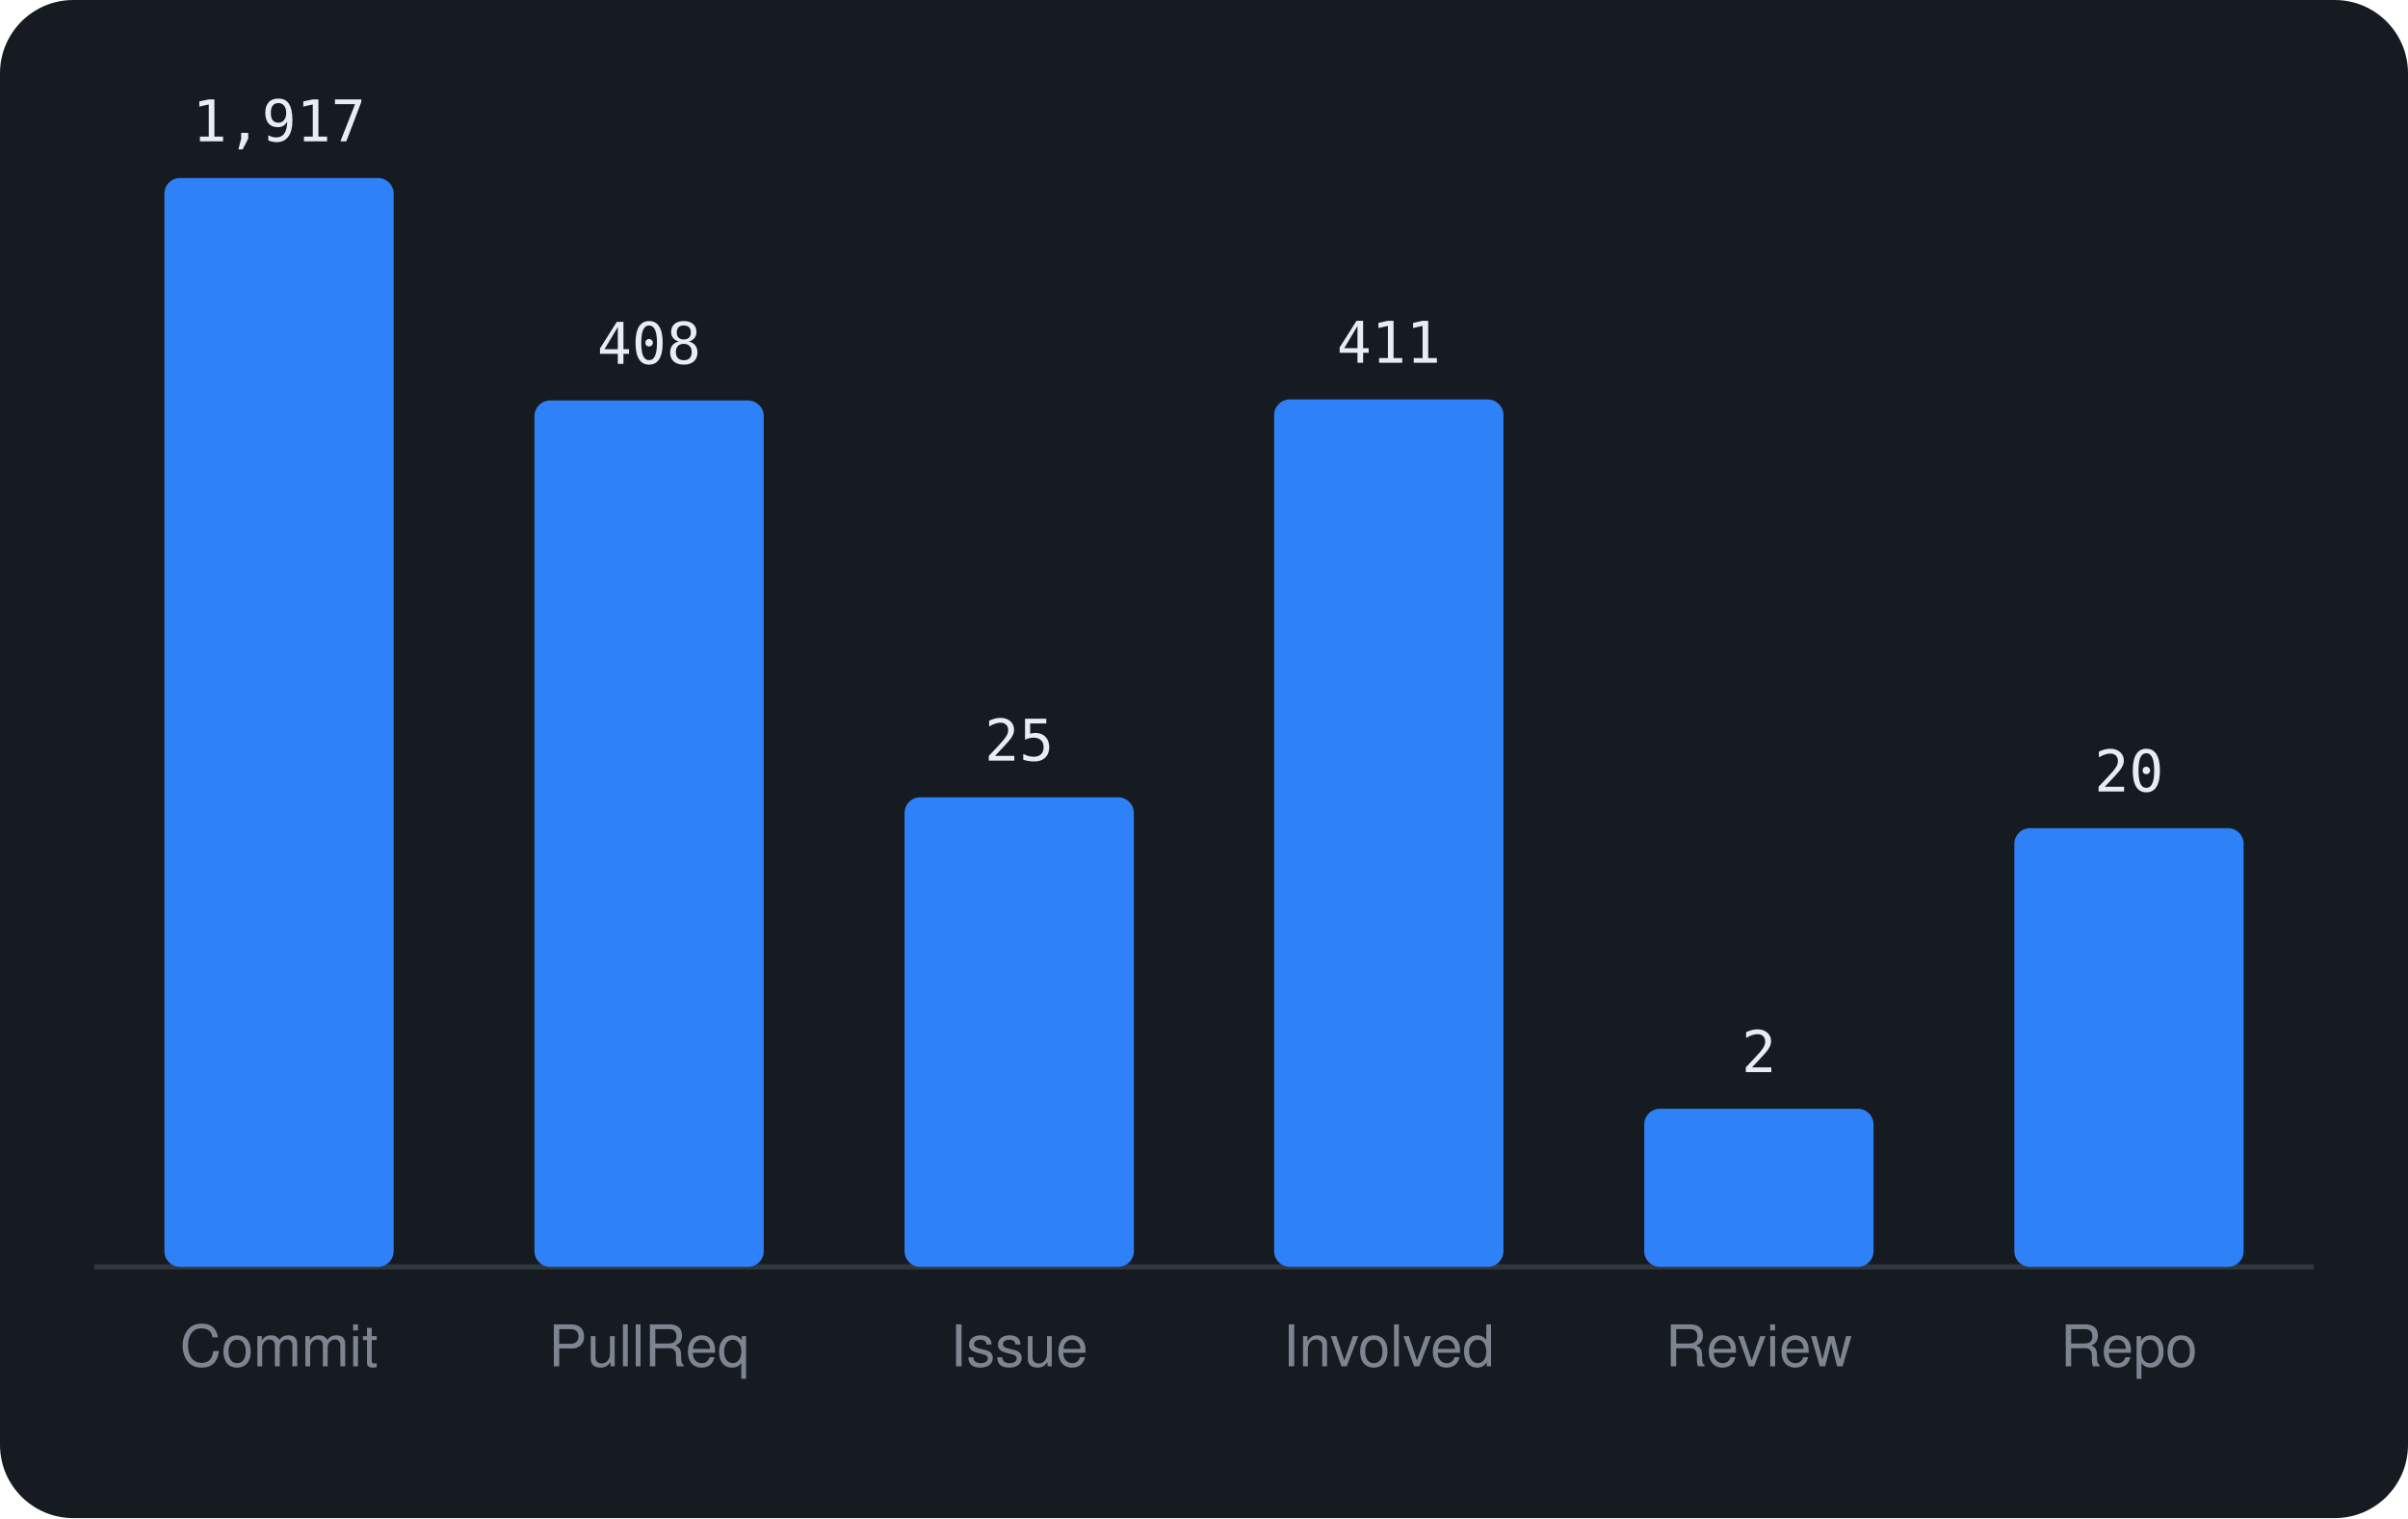
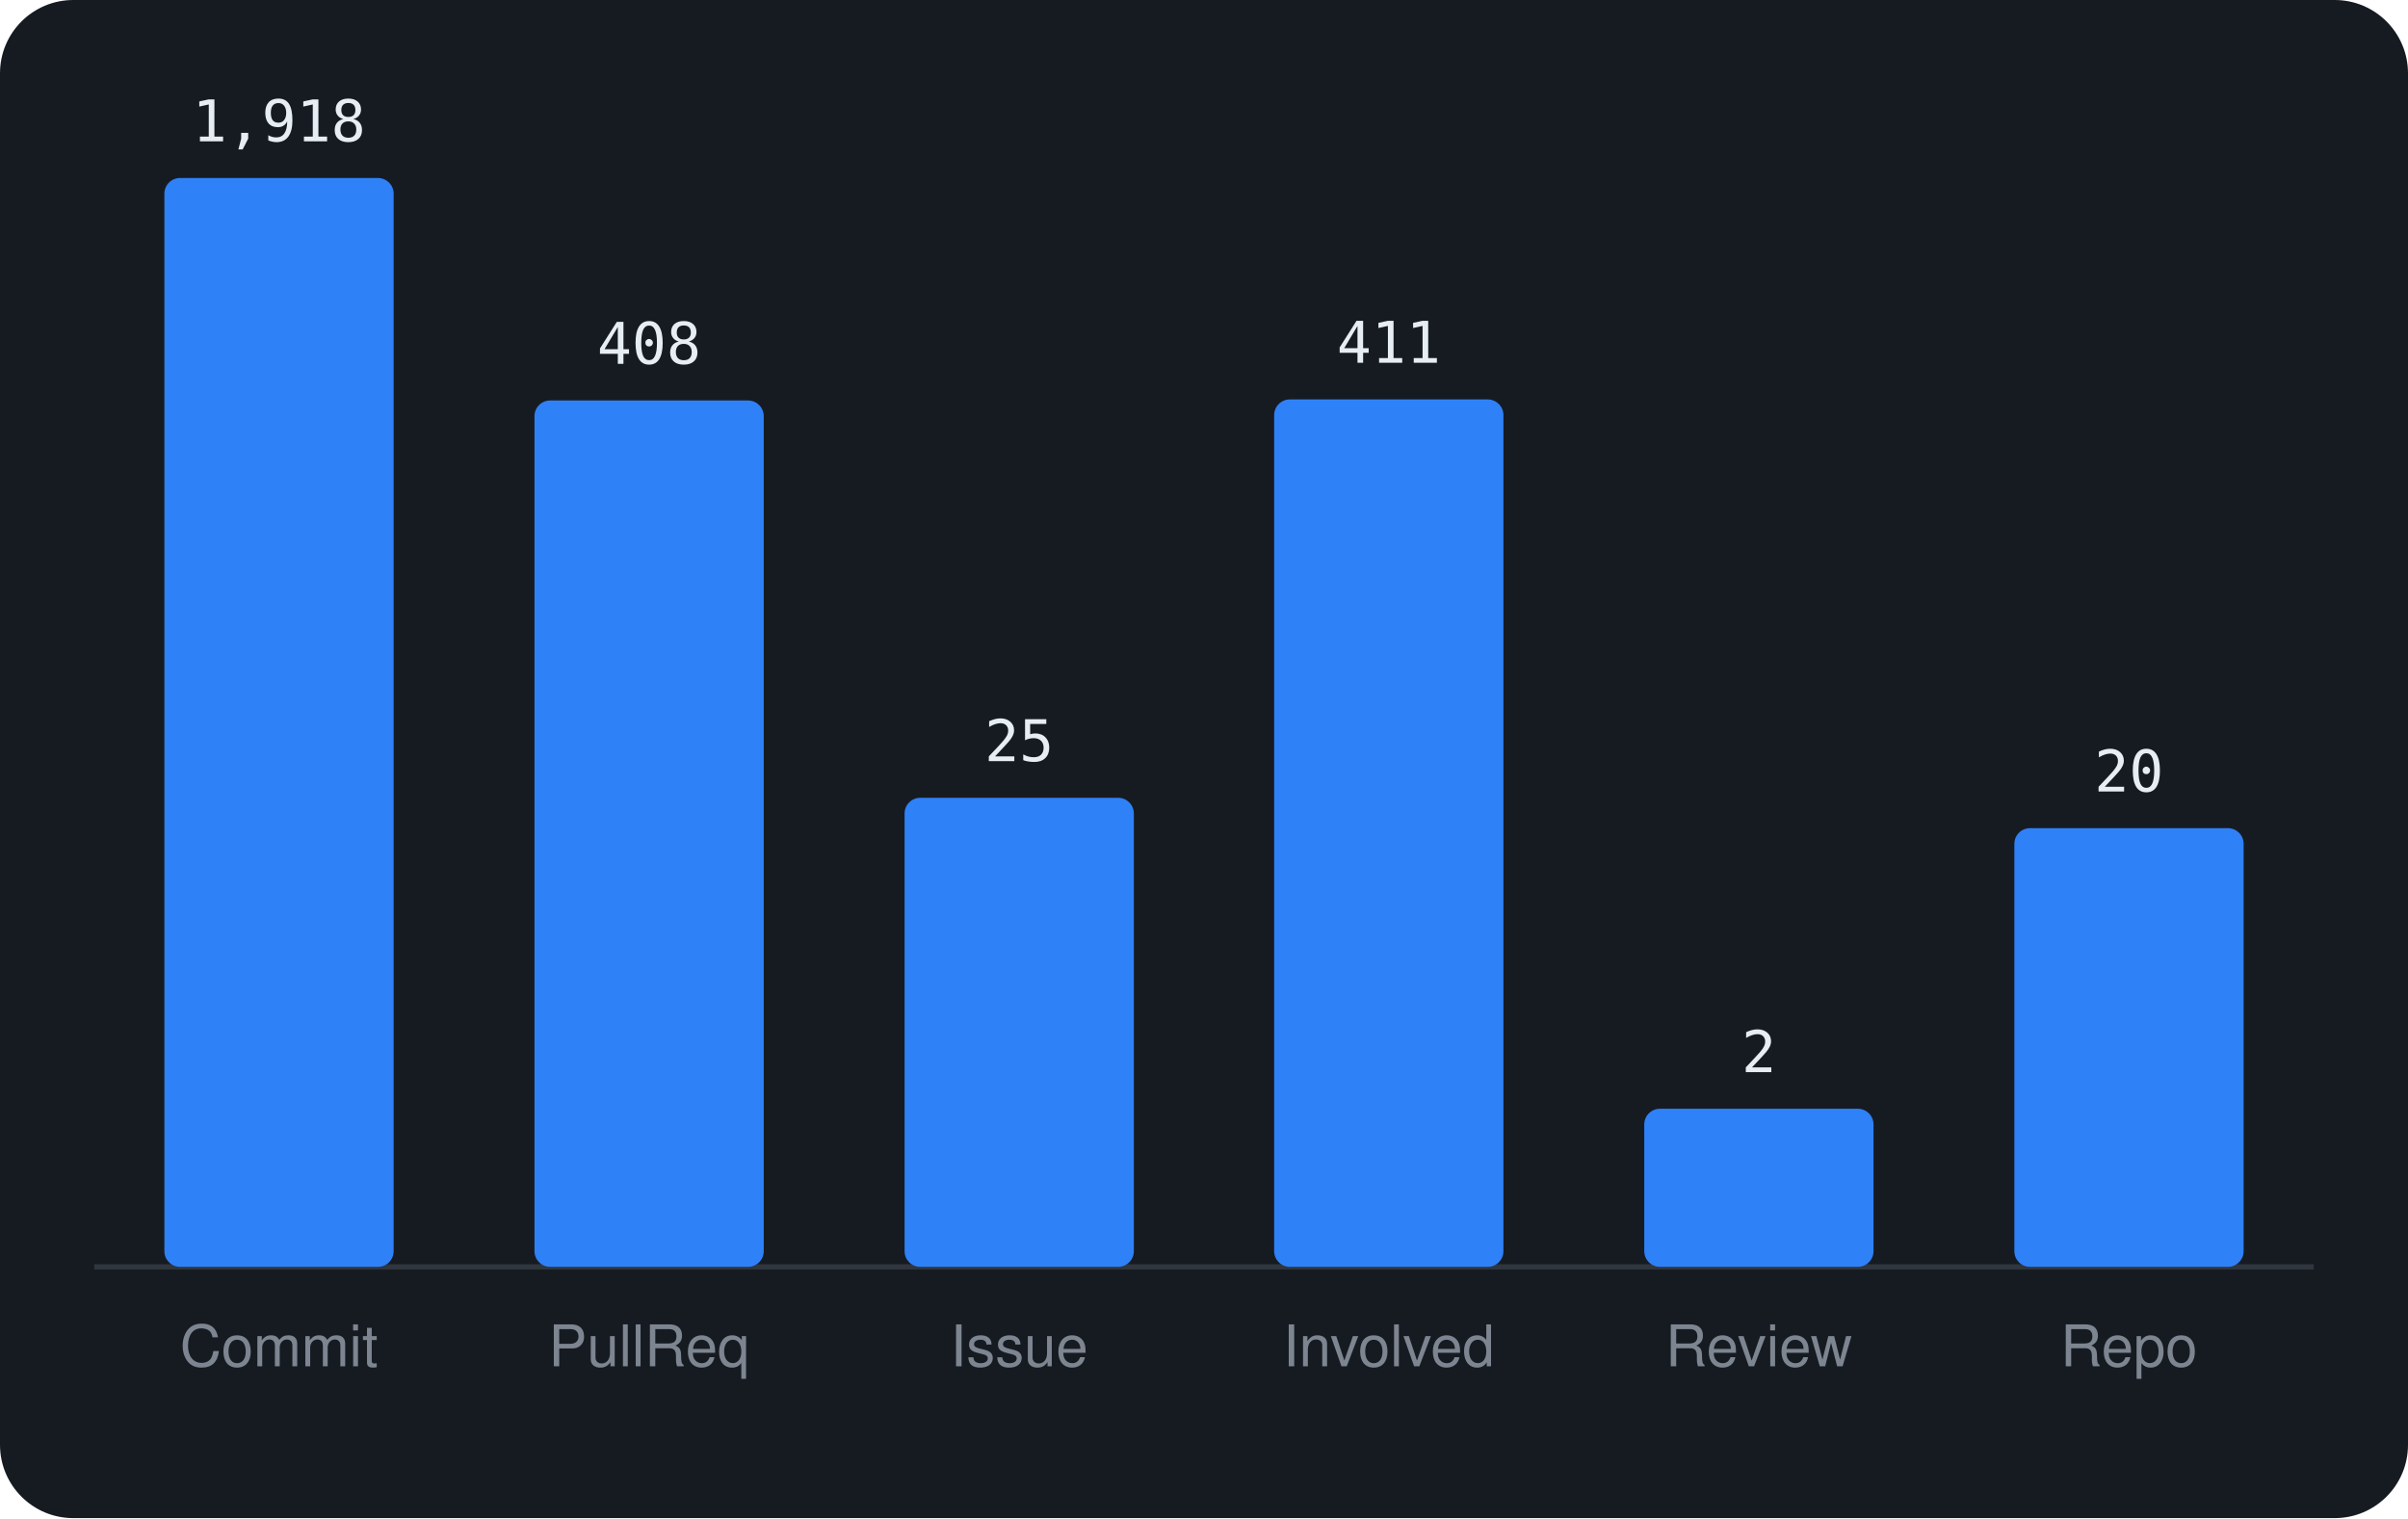
<svg xmlns="http://www.w3.org/2000/svg" viewBox="0 0 460 290" width="460" height="290" font-family="-apple-system,BlinkMacSystemFont,'Segoe UI',Helvetica,Arial,sans-serif">
  <rect width="460" height="290" rx="14" fill="#161b22" />
  <line x1="18" y1="242" x2="442" y2="242" stroke="#30363d" />
  <rect x="31.4" y="34.0" width="43.8" height="208.0" rx="3" fill="#2f81f7" />
-   <text x="53.3" y="27.0" text-anchor="middle" font-size="11" font-family="monospace" fill="#e6edf3">1,917</text>
+   <text x="53.3" y="27.0" text-anchor="middle" font-size="11" font-family="monospace" fill="#e6edf3">1,918</text>
  <text x="53.3" y="261" text-anchor="middle" font-size="11" fill="#7d8590">Commit</text>
  <rect x="102.1" y="76.5" width="43.8" height="165.5" rx="3" fill="#2f81f7" />
  <text x="124.0" y="69.5" text-anchor="middle" font-size="11" font-family="monospace" fill="#e6edf3">408</text>
  <text x="124.0" y="261" text-anchor="middle" font-size="11" fill="#7d8590">PullReq</text>
-   <rect x="172.8" y="152.3" width="43.8" height="89.7" rx="3" fill="#2f81f7" />
-   <text x="194.7" y="145.3" text-anchor="middle" font-size="11" font-family="monospace" fill="#e6edf3">25</text>
+   <rect x="172.8" y="152.4" width="43.8" height="89.6" rx="3" fill="#2f81f7" />
+   <text x="194.7" y="145.4" text-anchor="middle" font-size="11" font-family="monospace" fill="#e6edf3">25</text>
  <text x="194.7" y="261" text-anchor="middle" font-size="11" fill="#7d8590">Issue</text>
  <rect x="243.4" y="76.3" width="43.8" height="165.7" rx="3" fill="#2f81f7" />
  <text x="265.3" y="69.3" text-anchor="middle" font-size="11" font-family="monospace" fill="#e6edf3">411</text>
  <text x="265.3" y="261" text-anchor="middle" font-size="11" fill="#7d8590">Involved</text>
  <rect x="314.1" y="211.8" width="43.8" height="30.2" rx="3" fill="#2f81f7" />
  <text x="336.0" y="204.8" text-anchor="middle" font-size="11" font-family="monospace" fill="#e6edf3">2</text>
  <text x="336.0" y="261" text-anchor="middle" font-size="11" fill="#7d8590">Review</text>
  <rect x="384.8" y="158.2" width="43.8" height="83.8" rx="3" fill="#2f81f7" />
  <text x="406.7" y="151.2" text-anchor="middle" font-size="11" font-family="monospace" fill="#e6edf3">20</text>
  <text x="406.7" y="261" text-anchor="middle" font-size="11" fill="#7d8590">Repo</text>
</svg>
